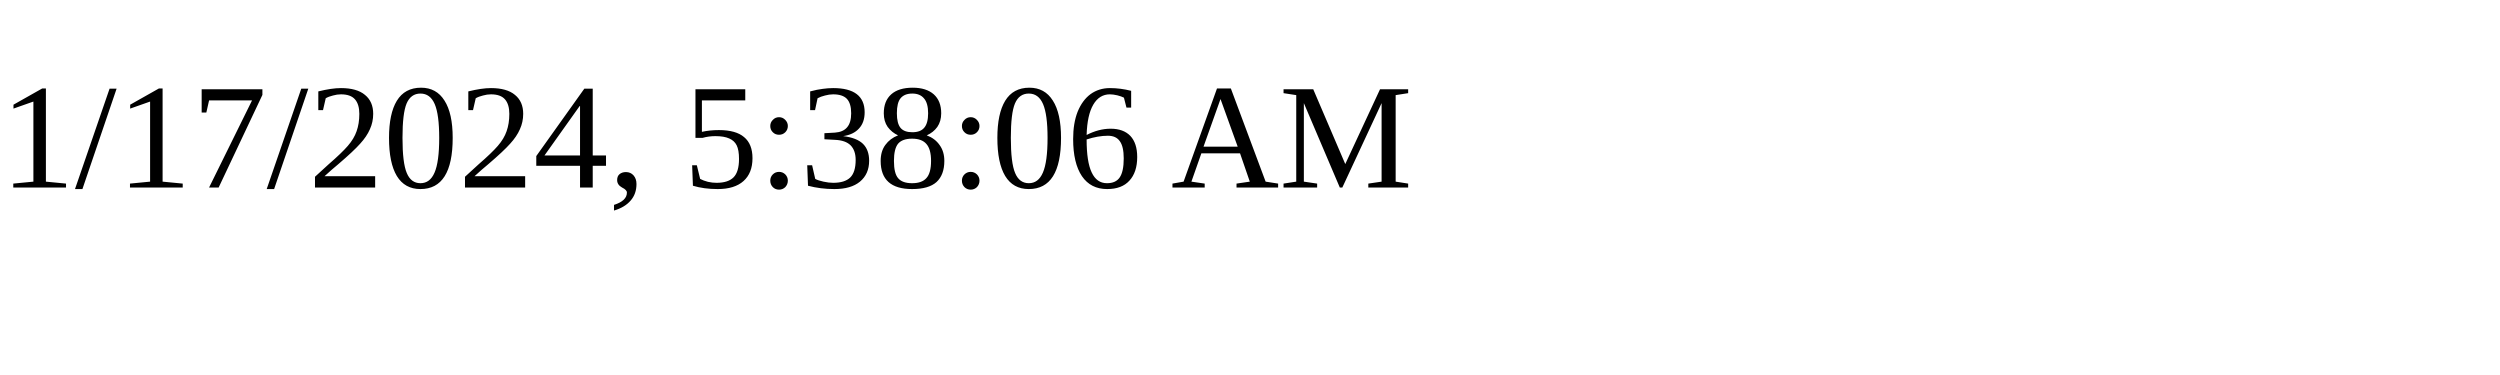
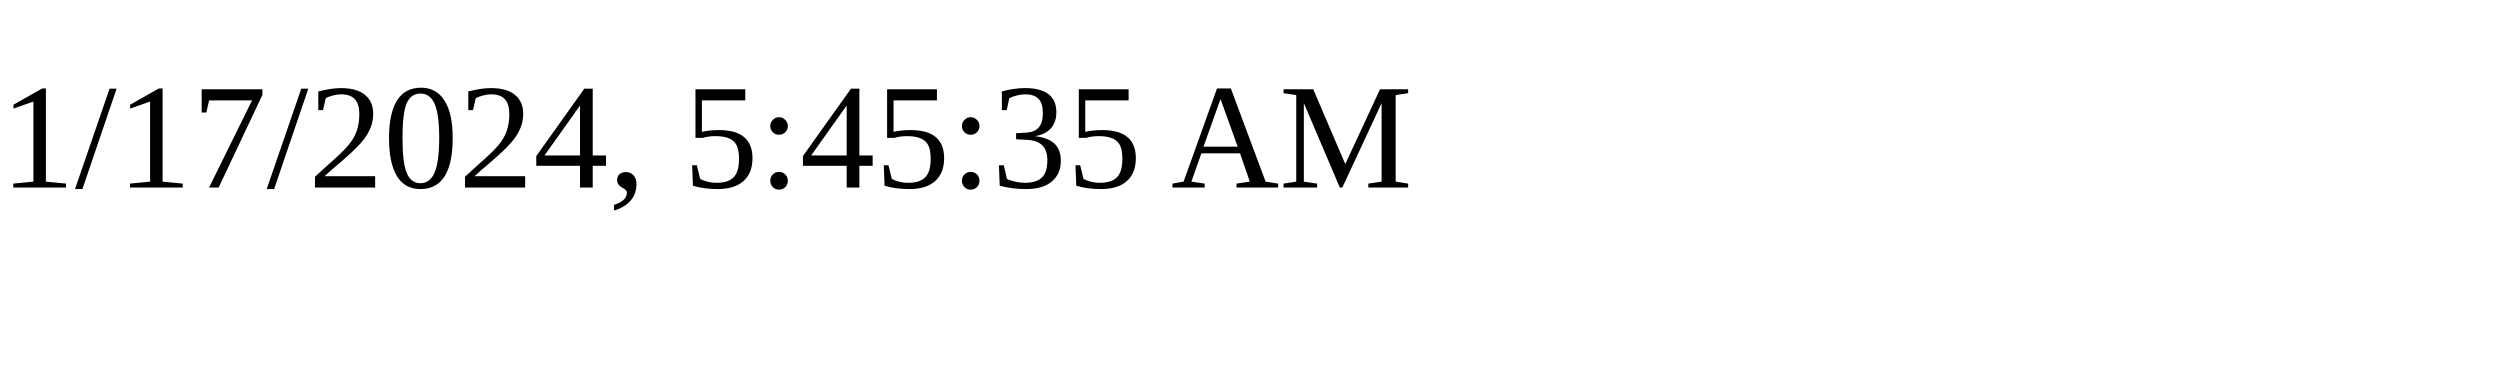
<svg xmlns="http://www.w3.org/2000/svg" height="30" width="200">
-   <text x="0" y="15">1/17/2024, 5:38:06 AM</text>
+   <text x="0" y="15">1/17/2024, 5:45:35 AM</text>
</svg>
